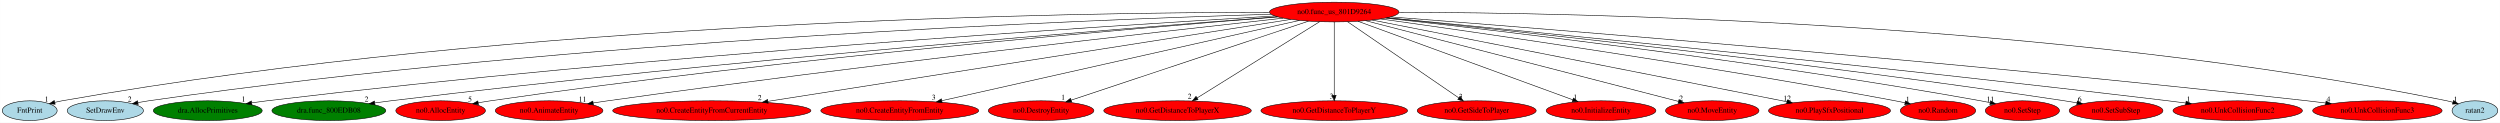
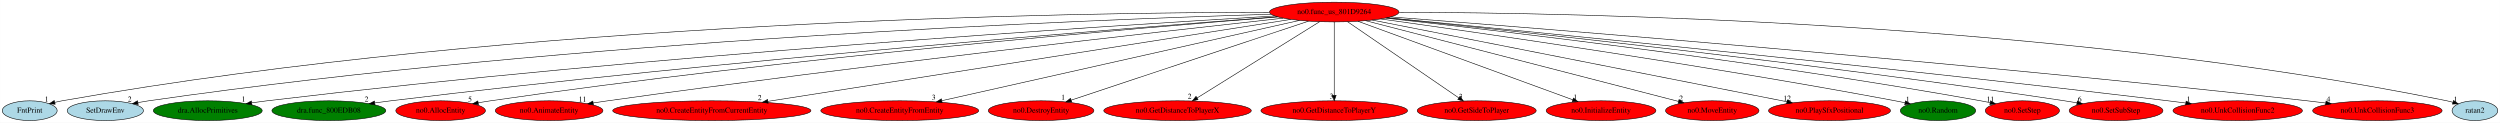
<svg xmlns="http://www.w3.org/2000/svg" xmlns:xlink="http://www.w3.org/1999/xlink" width="4563pt" height="224pt" viewBox="0.00 0.00 4562.64 224.00">
  <g id="graph0" class="graph" transform="scale(1 1) rotate(0) translate(4 220)">
    <polygon fill="white" stroke="transparent" points="-4,4 -4,-220 4558.64,-220 4558.64,4 -4,4" />
    <g id="node1" class="node">
      <ellipse fill="red" stroke="black" cx="2431.05" cy="-198" rx="118.08" ry="18" />
      <text text-anchor="middle" x="2431.05" y="-194.3" font-family="Times,serif" font-size="14.00">no0.func_us_801D9264</text>
    </g>
    <g id="node2" class="node">
      <g id="a_node2">
        <a xlink:href="FntPrint.svg" xlink:title="FntPrint">
          <ellipse fill="lightblue" stroke="black" cx="50.05" cy="-18" rx="50.09" ry="18" />
          <text text-anchor="middle" x="50.05" y="-14.3" font-family="Times,serif" font-size="14.00">FntPrint</text>
        </a>
      </g>
    </g>
    <g id="edge1" class="edge">
      <path fill="none" stroke="black" d="M2312.48,-197.57C1968.8,-197.36 943.45,-183.43 109.05,-36 104.68,-35.23 100.17,-34.26 95.68,-33.17" />
      <polygon fill="black" stroke="black" points="96.51,-29.77 85.96,-30.65 94.76,-36.55 96.51,-29.77" />
      <text text-anchor="middle" x="80.96" y="-34.45" font-family="Times,serif" font-size="14.00">1</text>
    </g>
    <g id="node3" class="node">
      <g id="a_node3">
        <a xlink:href="SetDrawEnv.svg" xlink:title="SetDrawEnv">
          <ellipse fill="lightblue" stroke="black" cx="188.05" cy="-18" rx="69.59" ry="18" />
          <text text-anchor="middle" x="188.05" y="-14.3" font-family="Times,serif" font-size="14.00">SetDrawEnv</text>
        </a>
      </g>
    </g>
    <g id="edge2" class="edge">
      <path fill="none" stroke="black" d="M2315.49,-194C1991.01,-184.37 1044.5,-148.03 267.05,-36 260.76,-35.09 254.22,-33.98 247.72,-32.75" />
      <polygon fill="black" stroke="black" points="248.07,-29.25 237.58,-30.75 246.72,-36.12 248.07,-29.25" />
      <text text-anchor="middle" x="232.58" y="-34.55" font-family="Times,serif" font-size="14.00">2</text>
    </g>
    <g id="node4" class="node">
      <g id="a_node4">
        <a xlink:href="dra.AllocPrimitives.svg" xlink:title="dra.AllocPrimitives">
          <ellipse fill="green" stroke="black" cx="375.05" cy="-18" rx="99.38" ry="18" />
          <text text-anchor="middle" x="375.05" y="-14.3" font-family="Times,serif" font-size="14.00">dra.AllocPrimitives</text>
        </a>
      </g>
    </g>
    <g id="edge3" class="edge">
      <path fill="none" stroke="black" d="M2322.26,-190.83C2026.24,-173.43 1181.56,-119.73 483.05,-36 474.05,-34.92 464.65,-33.65 455.32,-32.31" />
      <polygon fill="black" stroke="black" points="455.64,-28.82 445.24,-30.82 454.62,-35.74 455.64,-28.82" />
      <text text-anchor="middle" x="440.24" y="-34.62" font-family="Times,serif" font-size="14.00">1</text>
    </g>
    <g id="node5" class="node">
      <g id="a_node5">
        <a xlink:href="dra.func_800EDB08.svg" xlink:title="dra.func_800EDB08">
          <ellipse fill="green" stroke="black" cx="596.05" cy="-18" rx="103.98" ry="18" />
          <text text-anchor="middle" x="596.05" y="-14.3" font-family="Times,serif" font-size="14.00">dra.func_800EDB08</text>
        </a>
      </g>
    </g>
    <g id="edge4" class="edge">
      <path fill="none" stroke="black" d="M2326.98,-189.32C2058.53,-169.05 1320.81,-110.56 709.05,-36 699.62,-34.85 689.77,-33.54 679.98,-32.16" />
      <polygon fill="black" stroke="black" points="680.21,-28.66 669.82,-30.71 679.22,-35.59 680.21,-28.66" />
      <text text-anchor="middle" x="664.82" y="-34.51" font-family="Times,serif" font-size="14.00">2</text>
    </g>
    <g id="node6" class="node">
      <g id="a_node6">
        <a xlink:href="no0.AllocEntity.svg" xlink:title="no0.AllocEntity">
          <ellipse fill="red" stroke="black" cx="800.05" cy="-18" rx="81.79" ry="18" />
          <text text-anchor="middle" x="800.05" y="-14.3" font-family="Times,serif" font-size="14.00">no0.AllocEntity</text>
        </a>
      </g>
    </g>
    <g id="edge5" class="edge">
      <path fill="none" stroke="black" d="M2327.96,-189.11C2079.79,-169.48 1429.74,-114.35 891.05,-36 883.75,-34.94 876.14,-33.71 868.57,-32.41" />
      <polygon fill="black" stroke="black" points="869.13,-28.96 858.67,-30.67 867.91,-35.85 869.13,-28.96" />
      <text text-anchor="middle" x="853.67" y="-34.47" font-family="Times,serif" font-size="14.00">5</text>
    </g>
    <g id="node7" class="node">
      <g id="a_node7">
        <a xlink:href="no0.AnimateEntity.svg" xlink:title="no0.AnimateEntity">
          <ellipse fill="red" stroke="black" cx="998.05" cy="-18" rx="98.28" ry="18" />
          <text text-anchor="middle" x="998.05" y="-14.3" font-family="Times,serif" font-size="14.00">no0.AnimateEntity</text>
        </a>
      </g>
    </g>
    <g id="edge6" class="edge">
      <path fill="none" stroke="black" d="M2337.65,-186.85C2120.83,-163.04 1566.65,-100.67 1105.05,-36 1096.45,-34.8 1087.48,-33.47 1078.55,-32.12" />
      <polygon fill="black" stroke="black" points="1078.91,-28.63 1068.5,-30.57 1077.85,-35.55 1078.91,-28.63" />
      <text text-anchor="middle" x="1059" y="-34.37" font-family="Times,serif" font-size="14.00">11</text>
    </g>
    <g id="node8" class="node">
      <g id="a_node8">
        <a xlink:href="no0.CreateEntityFromCurrentEntity.svg" xlink:title="no0.CreateEntityFromCurrentEntity">
          <ellipse fill="red" stroke="black" cx="1295.05" cy="-18" rx="180.87" ry="18" />
          <text text-anchor="middle" x="1295.05" y="-14.3" font-family="Times,serif" font-size="14.00">no0.CreateEntityFromCurrentEntity</text>
        </a>
      </g>
    </g>
    <g id="edge7" class="edge">
      <path fill="none" stroke="black" d="M2351.62,-184.55C2150.55,-153.05 1621.52,-70.16 1397.55,-35.06" />
      <polygon fill="black" stroke="black" points="1397.87,-31.57 1387.44,-33.48 1396.78,-38.48 1397.87,-31.57" />
      <text text-anchor="middle" x="1382.44" y="-37.28" font-family="Times,serif" font-size="14.00">2</text>
    </g>
    <g id="node9" class="node">
      <g id="a_node9">
        <a xlink:href="no0.CreateEntityFromEntity.svg" xlink:title="no0.CreateEntityFromEntity">
          <ellipse fill="red" stroke="black" cx="1638.05" cy="-18" rx="144.07" ry="18" />
          <text text-anchor="middle" x="1638.05" y="-14.3" font-family="Times,serif" font-size="14.00">no0.CreateEntityFromEntity</text>
        </a>
      </g>
    </g>
    <g id="edge8" class="edge">
      <path fill="none" stroke="black" d="M2367.49,-182.73C2223.19,-150.34 1871.24,-71.34 1714.98,-36.27" />
      <polygon fill="black" stroke="black" points="1715.49,-32.8 1704.97,-34.02 1713.96,-39.63 1715.49,-32.8" />
      <text text-anchor="middle" x="1699.97" y="-37.82" font-family="Times,serif" font-size="14.00">3</text>
    </g>
    <g id="node10" class="node">
      <g id="a_node10">
        <a xlink:href="no0.DestroyEntity.svg" xlink:title="no0.DestroyEntity">
          <ellipse fill="red" stroke="black" cx="1896.05" cy="-18" rx="96.38" ry="18" />
          <text text-anchor="middle" x="1896.05" y="-14.3" font-family="Times,serif" font-size="14.00">no0.DestroyEntity</text>
        </a>
      </g>
    </g>
    <g id="edge9" class="edge">
      <path fill="none" stroke="black" d="M2384.04,-181.36C2285.13,-148.45 2056,-72.22 1950.73,-37.19" />
      <polygon fill="black" stroke="black" points="1951.83,-33.87 1941.24,-34.04 1949.63,-40.52 1951.83,-33.87" />
      <text text-anchor="middle" x="1936.24" y="-37.84" font-family="Times,serif" font-size="14.00">1</text>
    </g>
    <g id="node11" class="node">
      <g id="a_node11">
        <a xlink:href="no0.GetDistanceToPlayerX.svg" xlink:title="no0.GetDistanceToPlayerX">
          <ellipse fill="red" stroke="black" cx="2145.05" cy="-18" rx="134.58" ry="18" />
          <text text-anchor="middle" x="2145.05" y="-14.3" font-family="Times,serif" font-size="14.00">no0.GetDistanceToPlayerX</text>
        </a>
      </g>
    </g>
    <g id="edge10" class="edge">
      <path fill="none" stroke="black" d="M2404.4,-180.41C2352.69,-148.23 2238.75,-77.32 2180.64,-41.15" />
      <polygon fill="black" stroke="black" points="2182.49,-38.18 2172.15,-35.87 2178.79,-44.12 2182.49,-38.18" />
      <text text-anchor="middle" x="2167.15" y="-39.67" font-family="Times,serif" font-size="14.00">2</text>
    </g>
    <g id="node12" class="node">
      <g id="a_node12">
        <a xlink:href="no0.GetDistanceToPlayerY.svg" xlink:title="no0.GetDistanceToPlayerY">
          <ellipse fill="red" stroke="black" cx="2431.05" cy="-18" rx="133.78" ry="18" />
          <text text-anchor="middle" x="2431.05" y="-14.3" font-family="Times,serif" font-size="14.00">no0.GetDistanceToPlayerY</text>
        </a>
      </g>
    </g>
    <g id="edge11" class="edge">
      <path fill="none" stroke="black" d="M2431.05,-179.93C2431.05,-148.97 2431.05,-83.3 2431.05,-46.13" />
      <polygon fill="black" stroke="black" points="2434.55,-46.02 2431.05,-36.02 2427.55,-46.02 2434.55,-46.02" />
      <text text-anchor="middle" x="2426.05" y="-39.82" font-family="Times,serif" font-size="14.00">3</text>
    </g>
    <g id="node13" class="node">
      <g id="a_node13">
        <a xlink:href="no0.GetSideToPlayer.svg" xlink:title="no0.GetSideToPlayer">
          <ellipse fill="red" stroke="black" cx="2691.05" cy="-18" rx="108.58" ry="18" />
          <text text-anchor="middle" x="2691.05" y="-14.3" font-family="Times,serif" font-size="14.00">no0.GetSideToPlayer</text>
        </a>
      </g>
    </g>
    <g id="edge12" class="edge">
      <path fill="none" stroke="black" d="M2455.51,-180.25C2502.57,-148.04 2605.72,-77.42 2658.51,-41.27" />
      <polygon fill="black" stroke="black" points="2660.57,-44.11 2666.84,-35.57 2656.61,-38.33 2660.57,-44.11" />
      <text text-anchor="middle" x="2661.84" y="-39.37" font-family="Times,serif" font-size="14.00">3</text>
    </g>
    <g id="node14" class="node">
      <g id="a_node14">
        <a xlink:href="no0.InitializeEntity.svg" xlink:title="no0.InitializeEntity">
          <ellipse fill="red" stroke="black" cx="2918.05" cy="-18" rx="100.18" ry="18" />
          <text text-anchor="middle" x="2918.05" y="-14.3" font-family="Times,serif" font-size="14.00">no0.InitializeEntity</text>
        </a>
      </g>
    </g>
    <g id="edge13" class="edge">
      <path fill="none" stroke="black" d="M2474.26,-181.2C2563.95,-148.42 2769.94,-73.13 2866.42,-37.87" />
      <polygon fill="black" stroke="black" points="2867.77,-41.1 2875.97,-34.38 2865.37,-34.53 2867.77,-41.1" />
      <text text-anchor="middle" x="2870.97" y="-38.18" font-family="Times,serif" font-size="14.00">1</text>
    </g>
    <g id="node15" class="node">
      <g id="a_node15">
        <a xlink:href="no0.MoveEntity.svg" xlink:title="no0.MoveEntity">
          <ellipse fill="red" stroke="black" cx="3121.05" cy="-18" rx="85.29" ry="18" />
          <text text-anchor="middle" x="3121.05" y="-14.3" font-family="Times,serif" font-size="14.00">no0.MoveEntity</text>
        </a>
      </g>
    </g>
    <g id="edge14" class="edge">
      <path fill="none" stroke="black" d="M2488.39,-182.21C2616.83,-149.07 2926.68,-69.14 3059.22,-34.95" />
      <polygon fill="black" stroke="black" points="3060.4,-38.26 3069.21,-32.37 3058.65,-31.48 3060.4,-38.26" />
      <text text-anchor="middle" x="3064.21" y="-36.17" font-family="Times,serif" font-size="14.00">2</text>
    </g>
    <g id="node16" class="node">
      <g id="a_node16">
        <a xlink:href="no0.PlaySfxPositional.svg" xlink:title="no0.PlaySfxPositional">
          <ellipse fill="red" stroke="black" cx="3335.05" cy="-18" rx="111.28" ry="18" />
          <text text-anchor="middle" x="3335.05" y="-14.3" font-family="Times,serif" font-size="14.00">no0.PlaySfxPositional</text>
        </a>
      </g>
    </g>
    <g id="edge15" class="edge">
      <path fill="none" stroke="black" d="M2500.48,-183.33C2666.16,-150.71 3083.71,-68.49 3257.39,-34.29" />
      <polygon fill="black" stroke="black" points="3258.09,-37.72 3267.23,-32.35 3256.74,-30.85 3258.09,-37.72" />
      <text text-anchor="middle" x="3257.73" y="-36.15" font-family="Times,serif" font-size="14.00">12</text>
    </g>
    <g id="node17" class="node">
      <g id="a_node17">
        <a xlink:href="no0.Random.svg" xlink:title="no0.Random">
-           <ellipse fill="red" stroke="black" cx="3533.05" cy="-18" rx="68.79" ry="18" />
+           <ellipse fill="green" stroke="black" cx="3533.05" cy="-18" rx="68.79" ry="18" />
          <text text-anchor="middle" x="3533.05" y="-14.3" font-family="Times,serif" font-size="14.00">no0.Random</text>
        </a>
      </g>
    </g>
    <g id="edge16" class="edge">
      <path fill="none" stroke="black" d="M2515.62,-185.41C2691.22,-160.99 3107.91,-101.06 3455.05,-36 3460.81,-34.92 3466.79,-33.73 3472.77,-32.5" />
      <polygon fill="black" stroke="black" points="3473.71,-35.88 3482.78,-30.41 3472.28,-29.03 3473.71,-35.88" />
      <text text-anchor="middle" x="3477.78" y="-34.21" font-family="Times,serif" font-size="14.00">1</text>
    </g>
    <g id="node18" class="node">
      <g id="a_node18">
        <a xlink:href="no0.SetStep.svg" xlink:title="no0.SetStep">
          <ellipse fill="red" stroke="black" cx="3687.05" cy="-18" rx="67.69" ry="18" />
          <text text-anchor="middle" x="3687.05" y="-14.3" font-family="Times,serif" font-size="14.00">no0.SetStep</text>
        </a>
      </g>
    </g>
    <g id="edge17" class="edge">
      <path fill="none" stroke="black" d="M2524.78,-186.94C2725.04,-164.84 3209.14,-108.24 3611.05,-36 3616.53,-35.01 3622.23,-33.9 3627.92,-32.74" />
      <polygon fill="black" stroke="black" points="3629.05,-36.07 3638.11,-30.58 3627.6,-29.22 3629.05,-36.07" />
      <text text-anchor="middle" x="3628.61" y="-34.38" font-family="Times,serif" font-size="14.00">11</text>
    </g>
    <g id="node19" class="node">
      <g id="a_node19">
        <a xlink:href="no0.SetSubStep.svg" xlink:title="no0.SetSubStep">
          <ellipse fill="red" stroke="black" cx="3858.05" cy="-18" rx="85.59" ry="18" />
          <text text-anchor="middle" x="3858.05" y="-14.3" font-family="Times,serif" font-size="14.00">no0.SetSubStep</text>
        </a>
      </g>
    </g>
    <g id="edge18" class="edge">
      <path fill="none" stroke="black" d="M2526.67,-187.4C2745.98,-164.95 3301.89,-105.64 3764.05,-36 3771.4,-34.89 3779.06,-33.65 3786.7,-32.36" />
      <polygon fill="black" stroke="black" points="3787.44,-35.78 3796.7,-30.63 3786.25,-28.88 3787.44,-35.78" />
      <text text-anchor="middle" x="3791.7" y="-34.43" font-family="Times,serif" font-size="14.00">6</text>
    </g>
    <g id="node20" class="node">
      <g id="a_node20">
        <a xlink:href="no0.UnkCollisionFunc2.svg" xlink:title="no0.UnkCollisionFunc2">
          <ellipse fill="red" stroke="black" cx="4080.05" cy="-18" rx="118.08" ry="18" />
          <text text-anchor="middle" x="4080.05" y="-14.3" font-family="Times,serif" font-size="14.00">no0.UnkCollisionFunc2</text>
        </a>
      </g>
    </g>
    <g id="edge19" class="edge">
      <path fill="none" stroke="black" d="M2528.19,-187.66C2769.5,-164.27 3415.5,-100.4 3953.05,-36 3963.53,-34.74 3974.49,-33.37 3985.4,-31.96" />
      <polygon fill="black" stroke="black" points="3985.91,-35.43 3995.38,-30.67 3985.01,-28.48 3985.91,-35.43" />
      <text text-anchor="middle" x="3990.38" y="-34.47" font-family="Times,serif" font-size="14.00">1</text>
    </g>
    <g id="node21" class="node">
      <g id="a_node21">
        <a xlink:href="no0.UnkCollisionFunc3.svg" xlink:title="no0.UnkCollisionFunc3">
          <ellipse fill="red" stroke="black" cx="4335.05" cy="-18" rx="118.08" ry="18" />
          <text text-anchor="middle" x="4335.05" y="-14.3" font-family="Times,serif" font-size="14.00">no0.UnkCollisionFunc3</text>
        </a>
      </g>
    </g>
    <g id="edge20" class="edge">
      <path fill="none" stroke="black" d="M2534.3,-189.15C2807.6,-168.05 3572.45,-106.87 4207.05,-36 4217.99,-34.78 4229.44,-33.4 4240.81,-31.97" />
      <polygon fill="black" stroke="black" points="4241.29,-35.44 4250.76,-30.7 4240.4,-28.49 4241.29,-35.44" />
      <text text-anchor="middle" x="4245.76" y="-34.5" font-family="Times,serif" font-size="14.00">4</text>
    </g>
    <g id="node22" class="node">
      <g id="a_node22">
        <a xlink:href="ratan2.svg" xlink:title="ratan2">
          <ellipse fill="lightblue" stroke="black" cx="4513.05" cy="-18" rx="41.69" ry="18" />
          <text text-anchor="middle" x="4513.05" y="-14.3" font-family="Times,serif" font-size="14.00">ratan2</text>
        </a>
      </g>
    </g>
    <g id="edge21" class="edge">
      <path fill="none" stroke="black" d="M2549.48,-197.58C2864.26,-196.98 3746.47,-181.37 4462.05,-36 4465.64,-35.27 4469.34,-34.36 4473.01,-33.35" />
      <polygon fill="black" stroke="black" points="4474.05,-36.69 4482.63,-30.47 4472.05,-29.99 4474.05,-36.69" />
      <text text-anchor="middle" x="4477.63" y="-34.27" font-family="Times,serif" font-size="14.00">1</text>
    </g>
  </g>
</svg>
